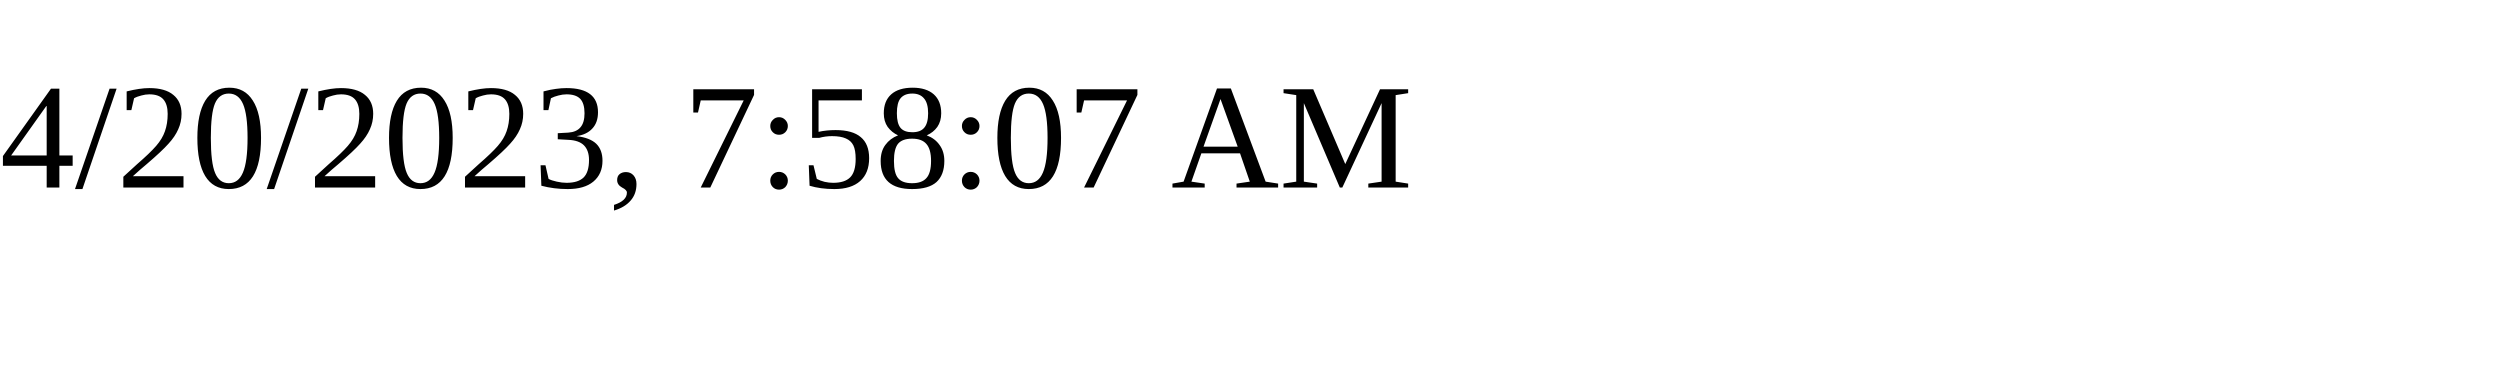
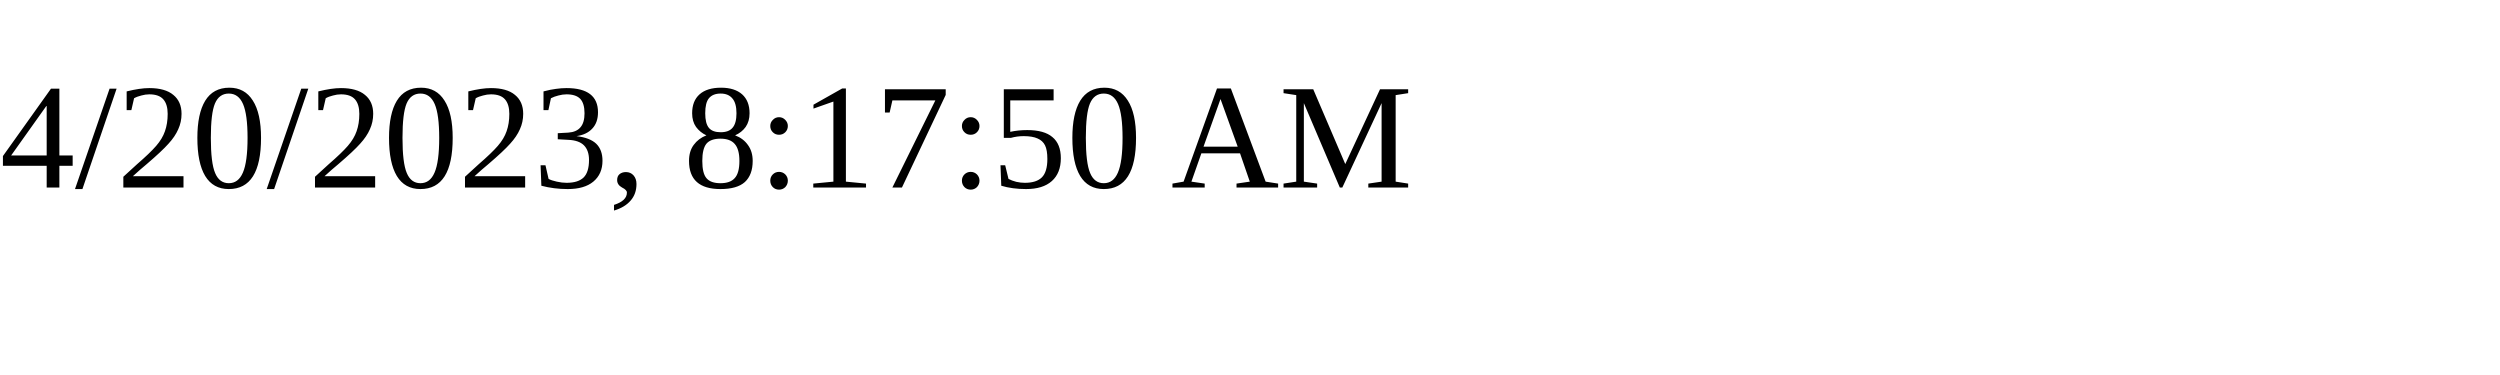
<svg xmlns="http://www.w3.org/2000/svg" height="30" width="200">
-   <text x="0" y="15">4/20/2023, 7:58:07 AM</text>
+   <text x="0" y="15">4/20/2023, 8:17:50 AM</text>
</svg>
